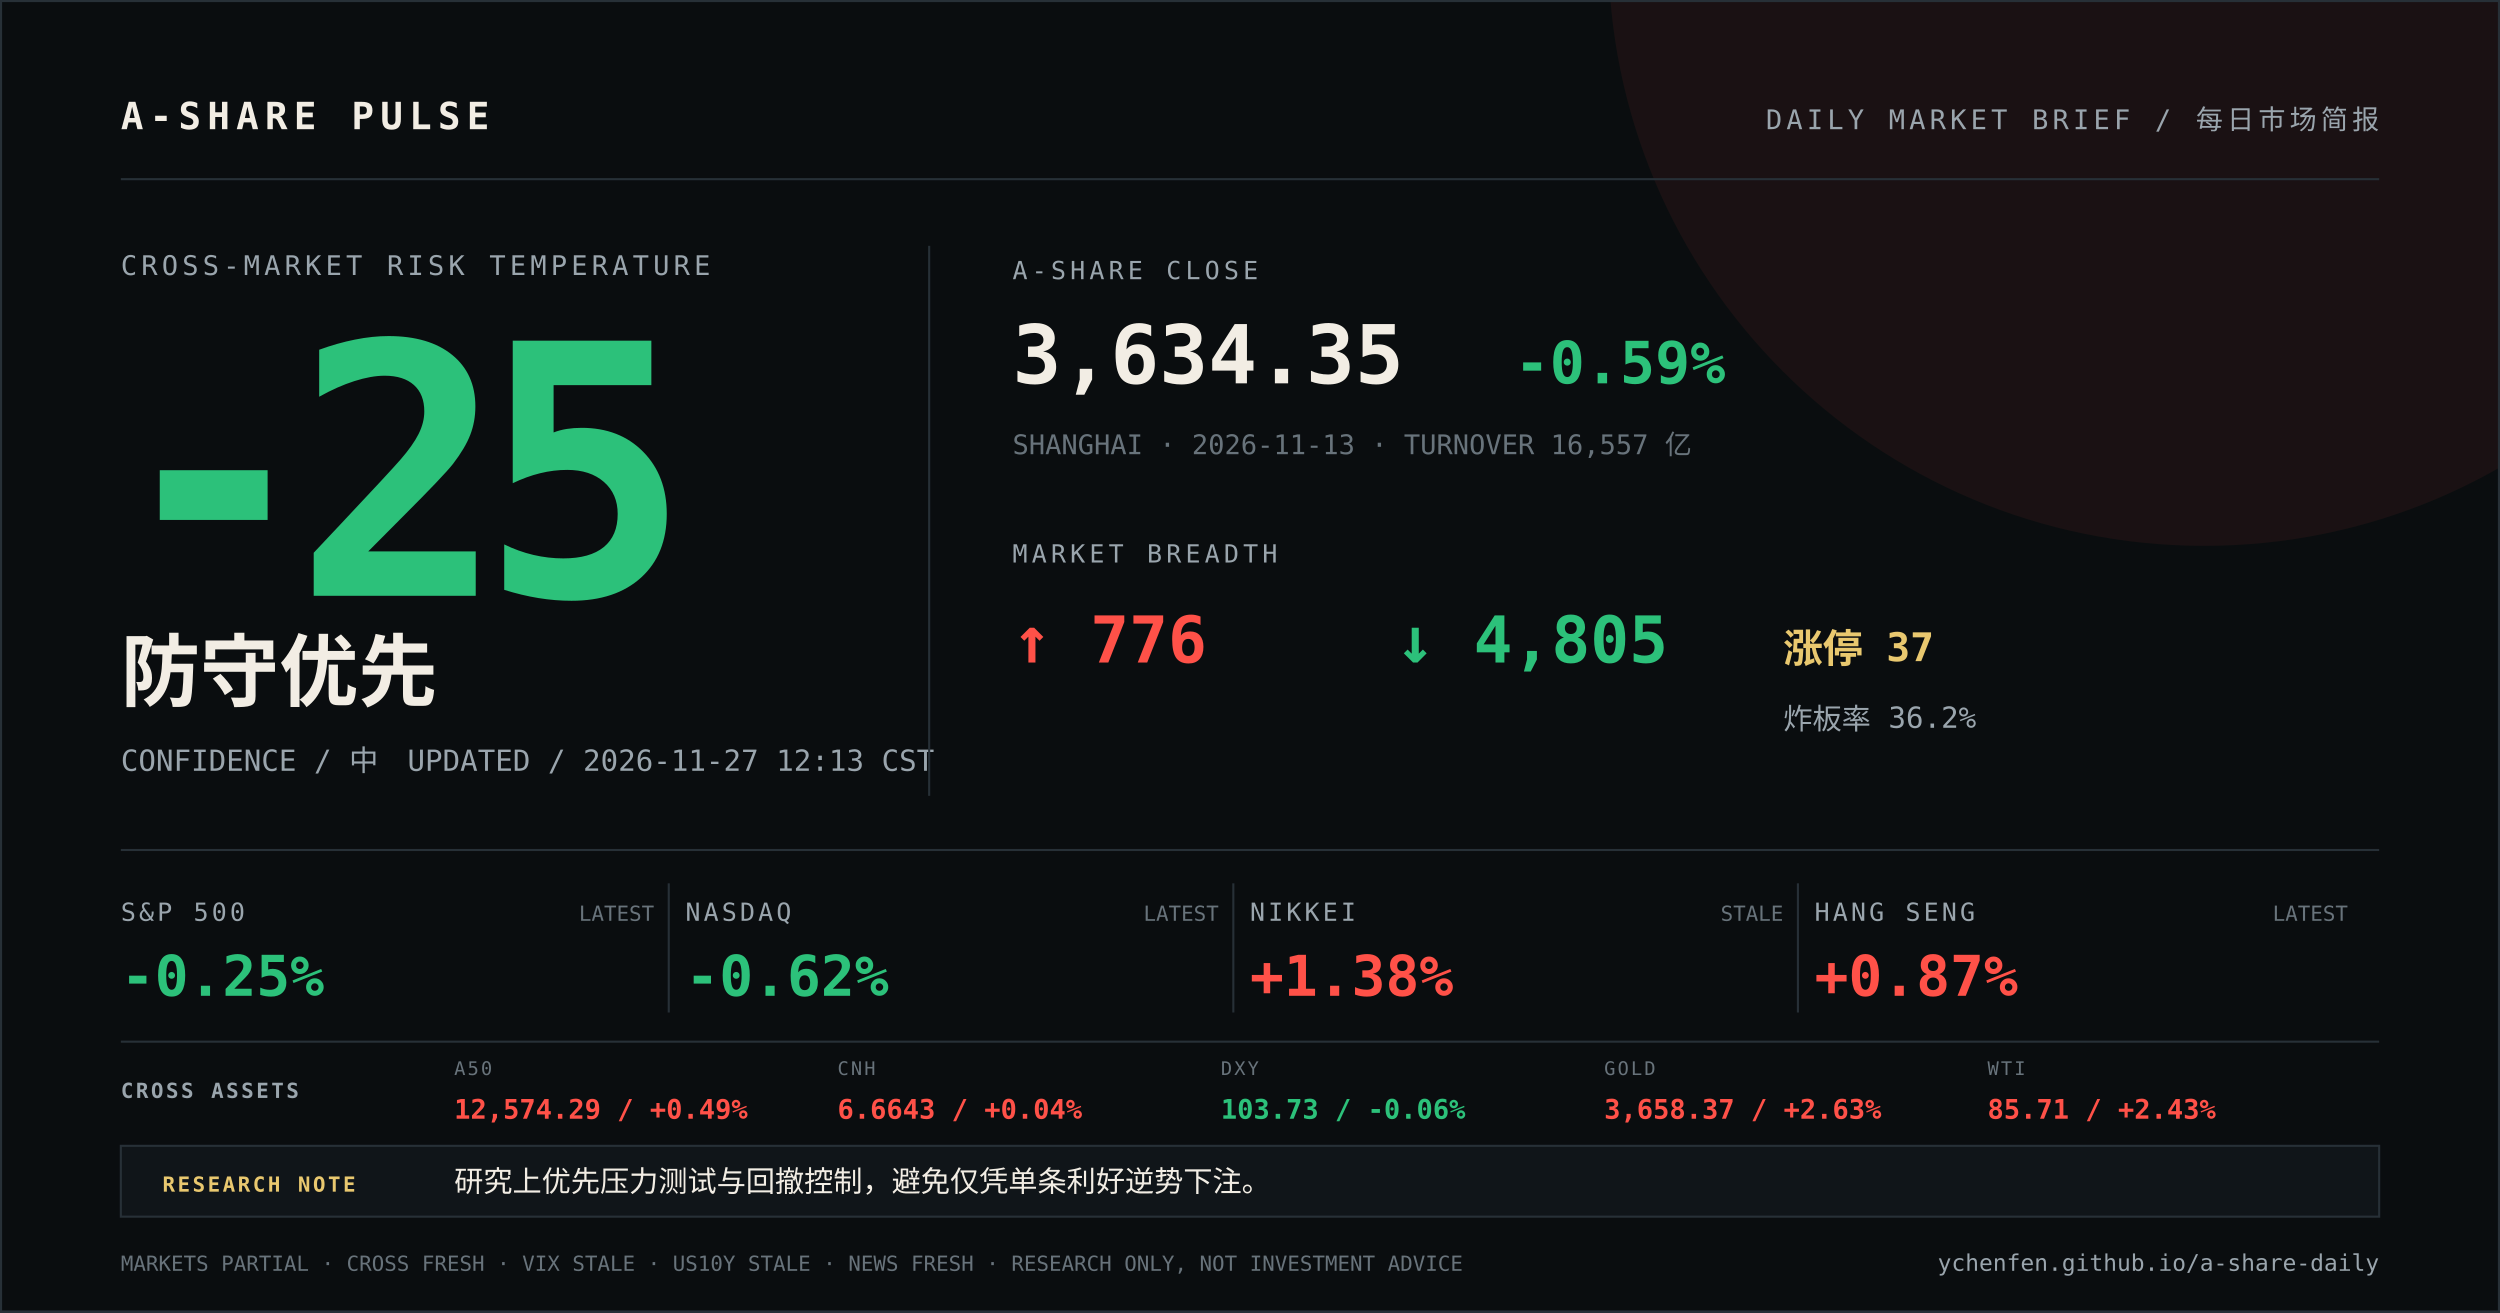
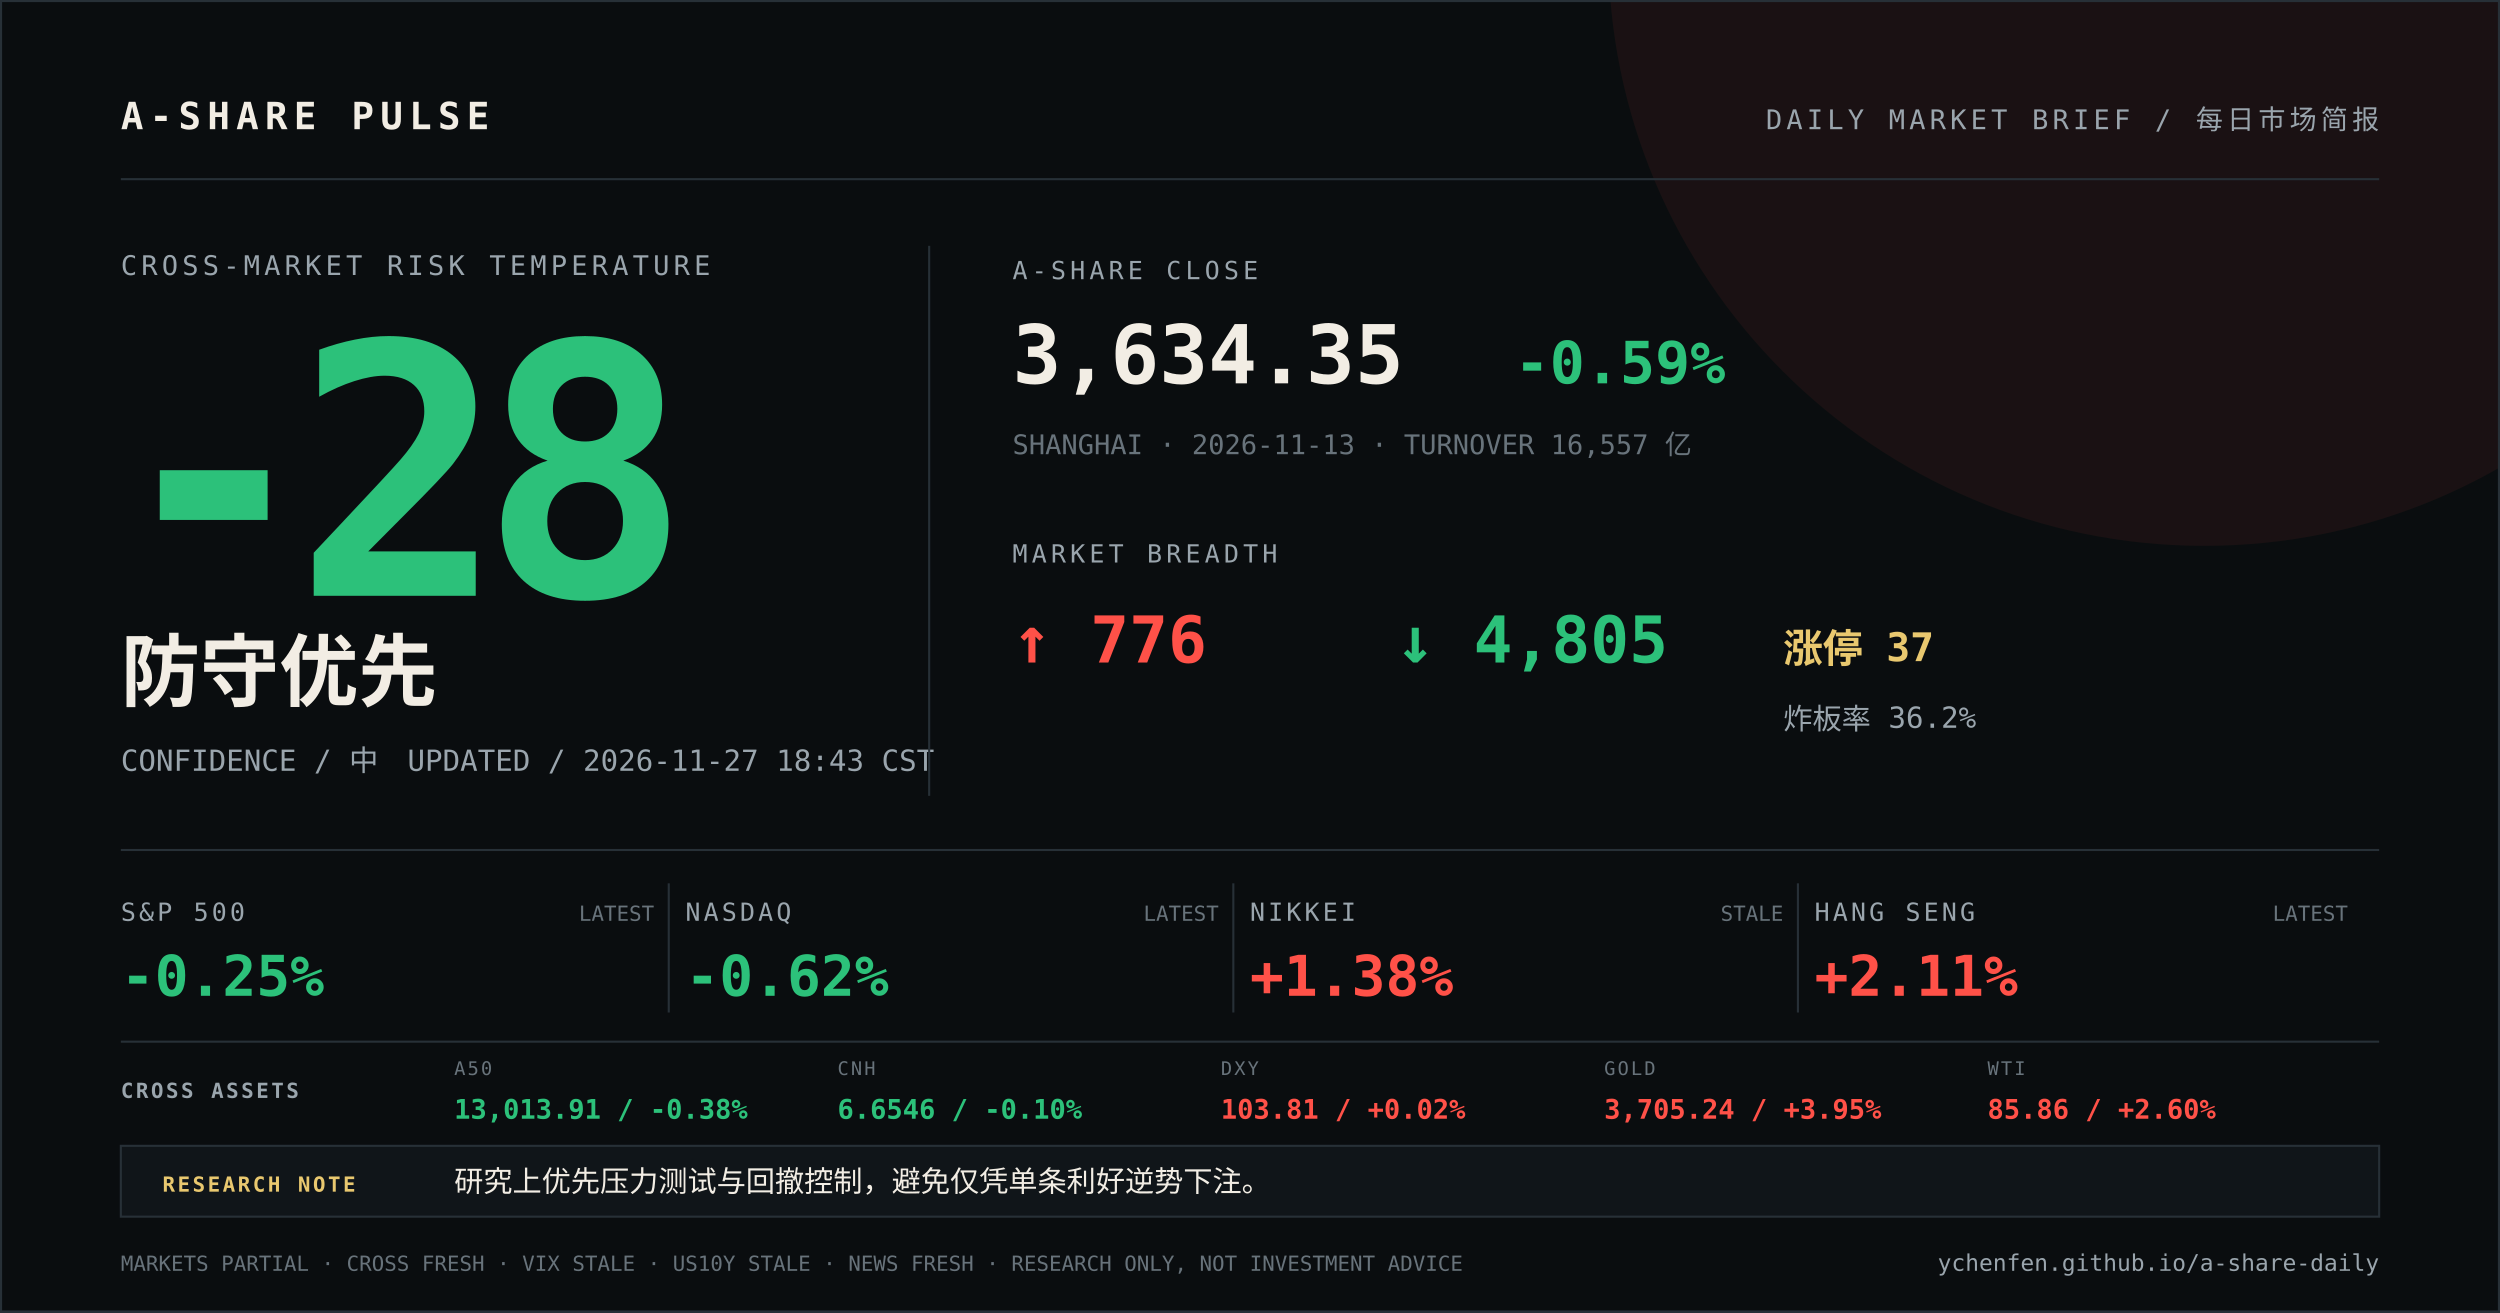
<svg xmlns="http://www.w3.org/2000/svg" width="1200" height="630" viewBox="0 0 1200 630">
  <rect width="1200" height="630" fill="#0a0d0f" />
  <circle cx="1058" cy="-24" r="286" fill="#ff5148" opacity="0.07" />
  <path d="M0 0H1200V630H0Z" fill="none" stroke="#273037" stroke-width="2" />
  <g font-family="DIN Alternate, SFMono-Regular, Menlo, monospace">
    <text x="58" y="62" fill="#f2ede4" font-size="18" font-weight="700" letter-spacing="3">A-SHARE PULSE</text>
    <text x="1142" y="62" fill="#9aa5ad" font-size="13" text-anchor="end" letter-spacing="2">DAILY MARKET BRIEF / 每日市场简报</text>
    <line x1="58" y1="86" x2="1142" y2="86" stroke="#273037" />
    <text x="58" y="132" fill="#9aa5ad" font-size="13" letter-spacing="2">CROSS-MARKET RISK TEMPERATURE</text>
-     <text x="52" y="286" fill="#2cc17a" font-size="168" font-weight="800" letter-spacing="-12">-25</text>
+     <text x="52" y="286" fill="#2cc17a" font-size="168" font-weight="800" letter-spacing="-12">-28</text>
    <text x="58" y="336" fill="#f2ede4" font-size="38" font-weight="700">防守优先</text>
-     <text x="58" y="370" fill="#9aa5ad" font-size="14">CONFIDENCE / 中　UPDATED / 2026-11-27 12:13 CST</text>
+     <text x="58" y="370" fill="#9aa5ad" font-size="14">CONFIDENCE / 中　UPDATED / 2026-11-27 18:43 CST</text>
    <line x1="446" y1="118" x2="446" y2="382" stroke="#273037" />
    <text x="486" y="134" fill="#9aa5ad" font-size="12" letter-spacing="2">A-SHARE CLOSE</text>
    <text x="486" y="184" fill="#f2ede4" font-size="39" font-weight="700">3,634.35</text>
    <text x="727" y="184" fill="#2cc17a" font-size="28" font-weight="700">-0.59%</text>
    <text x="486" y="218" fill="#68737b" font-size="13">SHANGHAI · 2026-11-13 · TURNOVER 16,557 亿</text>
    <text x="486" y="270" fill="#9aa5ad" font-size="12" letter-spacing="2">MARKET BREADTH</text>
    <text x="486" y="318" fill="#ff5148" font-size="31" font-weight="700">↑ 776</text>
    <text x="670" y="318" fill="#2cc17a" font-size="31" font-weight="700">↓ 4,805</text>
    <text x="856" y="318" fill="#e9c86f" font-size="19" font-weight="700">涨停 37</text>
    <text x="856" y="350" fill="#9aa5ad" font-size="14">炸板率 36.2%</text>
    <line x1="58" y1="408" x2="1142" y2="408" stroke="#273037" />
    <text x="58" y="442" fill="#9aa5ad" font-size="12" letter-spacing="1.5">S&amp;P 500</text>
    <text x="58" y="478" fill="#2cc17a" font-size="27" font-weight="700">-0.25%</text>
    <text x="314" y="442" fill="#68737b" font-size="10" text-anchor="end">LATEST</text>
    <line x1="321" y1="424" x2="321" y2="486" stroke="#273037" />
    <text x="329" y="442" fill="#9aa5ad" font-size="12" letter-spacing="1.5">NASDAQ</text>
    <text x="329" y="478" fill="#2cc17a" font-size="27" font-weight="700">-0.62%</text>
    <text x="585" y="442" fill="#68737b" font-size="10" text-anchor="end">LATEST</text>
    <line x1="592" y1="424" x2="592" y2="486" stroke="#273037" />
    <text x="600" y="442" fill="#9aa5ad" font-size="12" letter-spacing="1.5">NIKKEI</text>
    <text x="600" y="478" fill="#ff5148" font-size="27" font-weight="700">+1.38%</text>
    <text x="856" y="442" fill="#68737b" font-size="10" text-anchor="end">STALE</text>
    <line x1="863" y1="424" x2="863" y2="486" stroke="#273037" />
    <text x="871" y="442" fill="#9aa5ad" font-size="12" letter-spacing="1.5">HANG SENG</text>
-     <text x="871" y="478" fill="#ff5148" font-size="27" font-weight="700">+0.87%</text>
+     <text x="871" y="478" fill="#ff5148" font-size="27" font-weight="700">+2.11%</text>
    <text x="1127" y="442" fill="#68737b" font-size="10" text-anchor="end">LATEST</text>
    <line x1="58" y1="500" x2="1142" y2="500" stroke="#273037" />
    <text x="58" y="527" fill="#9aa5ad" font-size="10" font-weight="700" letter-spacing="1.2">CROSS ASSETS</text>
    <text x="218" y="516" fill="#68737b" font-size="9" letter-spacing="1">A50</text>
-     <text x="218" y="537" fill="#ff5148" font-size="13" font-weight="700">12,574.29 / +0.49%</text>
+     <text x="218" y="537" fill="#2cc17a" font-size="13" font-weight="700">13,013.91 / -0.38%</text>
    <text x="402" y="516" fill="#68737b" font-size="9" letter-spacing="1">CNH</text>
-     <text x="402" y="537" fill="#ff5148" font-size="13" font-weight="700">6.6643 / +0.04%</text>
+     <text x="402" y="537" fill="#2cc17a" font-size="13" font-weight="700">6.6546 / -0.10%</text>
    <text x="586" y="516" fill="#68737b" font-size="9" letter-spacing="1">DXY</text>
-     <text x="586" y="537" fill="#2cc17a" font-size="13" font-weight="700">103.73 / -0.06%</text>
+     <text x="586" y="537" fill="#ff5148" font-size="13" font-weight="700">103.81 / +0.02%</text>
    <text x="770" y="516" fill="#68737b" font-size="9" letter-spacing="1">GOLD</text>
-     <text x="770" y="537" fill="#ff5148" font-size="13" font-weight="700">3,658.37 / +2.63%</text>
+     <text x="770" y="537" fill="#ff5148" font-size="13" font-weight="700">3,705.24 / +3.95%</text>
    <text x="954" y="516" fill="#68737b" font-size="9" letter-spacing="1">WTI</text>
-     <text x="954" y="537" fill="#ff5148" font-size="13" font-weight="700">85.71 / +2.43%</text>
+     <text x="954" y="537" fill="#ff5148" font-size="13" font-weight="700">85.86 / +2.60%</text>
    <rect x="58" y="550" width="1084" height="34" fill="#101519" stroke="#273037" />
    <text x="78" y="572" fill="#e9c86f" font-size="10" font-weight="700" letter-spacing="1.2">RESEARCH NOTE</text>
    <text x="218" y="572" fill="#f2ede4" font-size="14">研究上优先压力测试与回撤控制，避免仅凭单条利好逆势下注。</text>
    <text x="58" y="610" fill="#68737b" font-size="10">MARKETS PARTIAL · CROSS FRESH · VIX STALE · US10Y STALE · NEWS FRESH · RESEARCH ONLY, NOT INVESTMENT ADVICE</text>
    <text x="1142" y="610" fill="#9aa5ad" font-size="11" text-anchor="end">ychenfen.github.io/a-share-daily</text>
  </g>
</svg>
